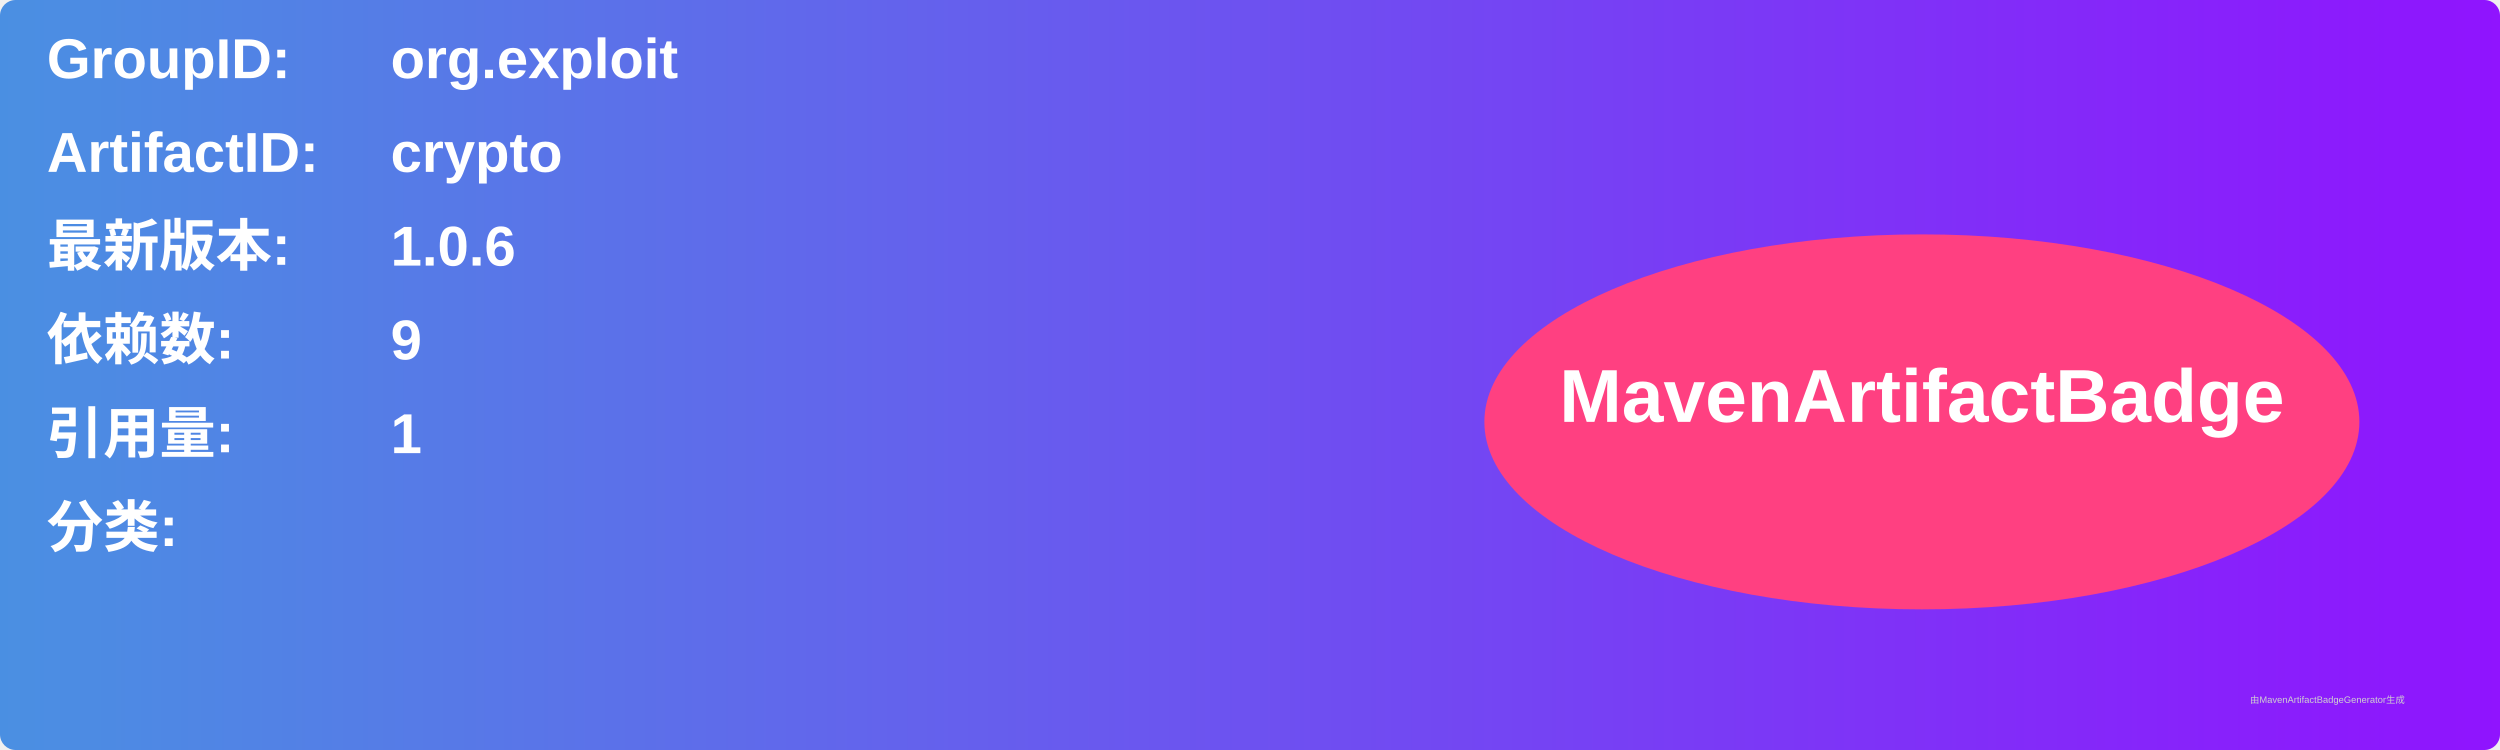
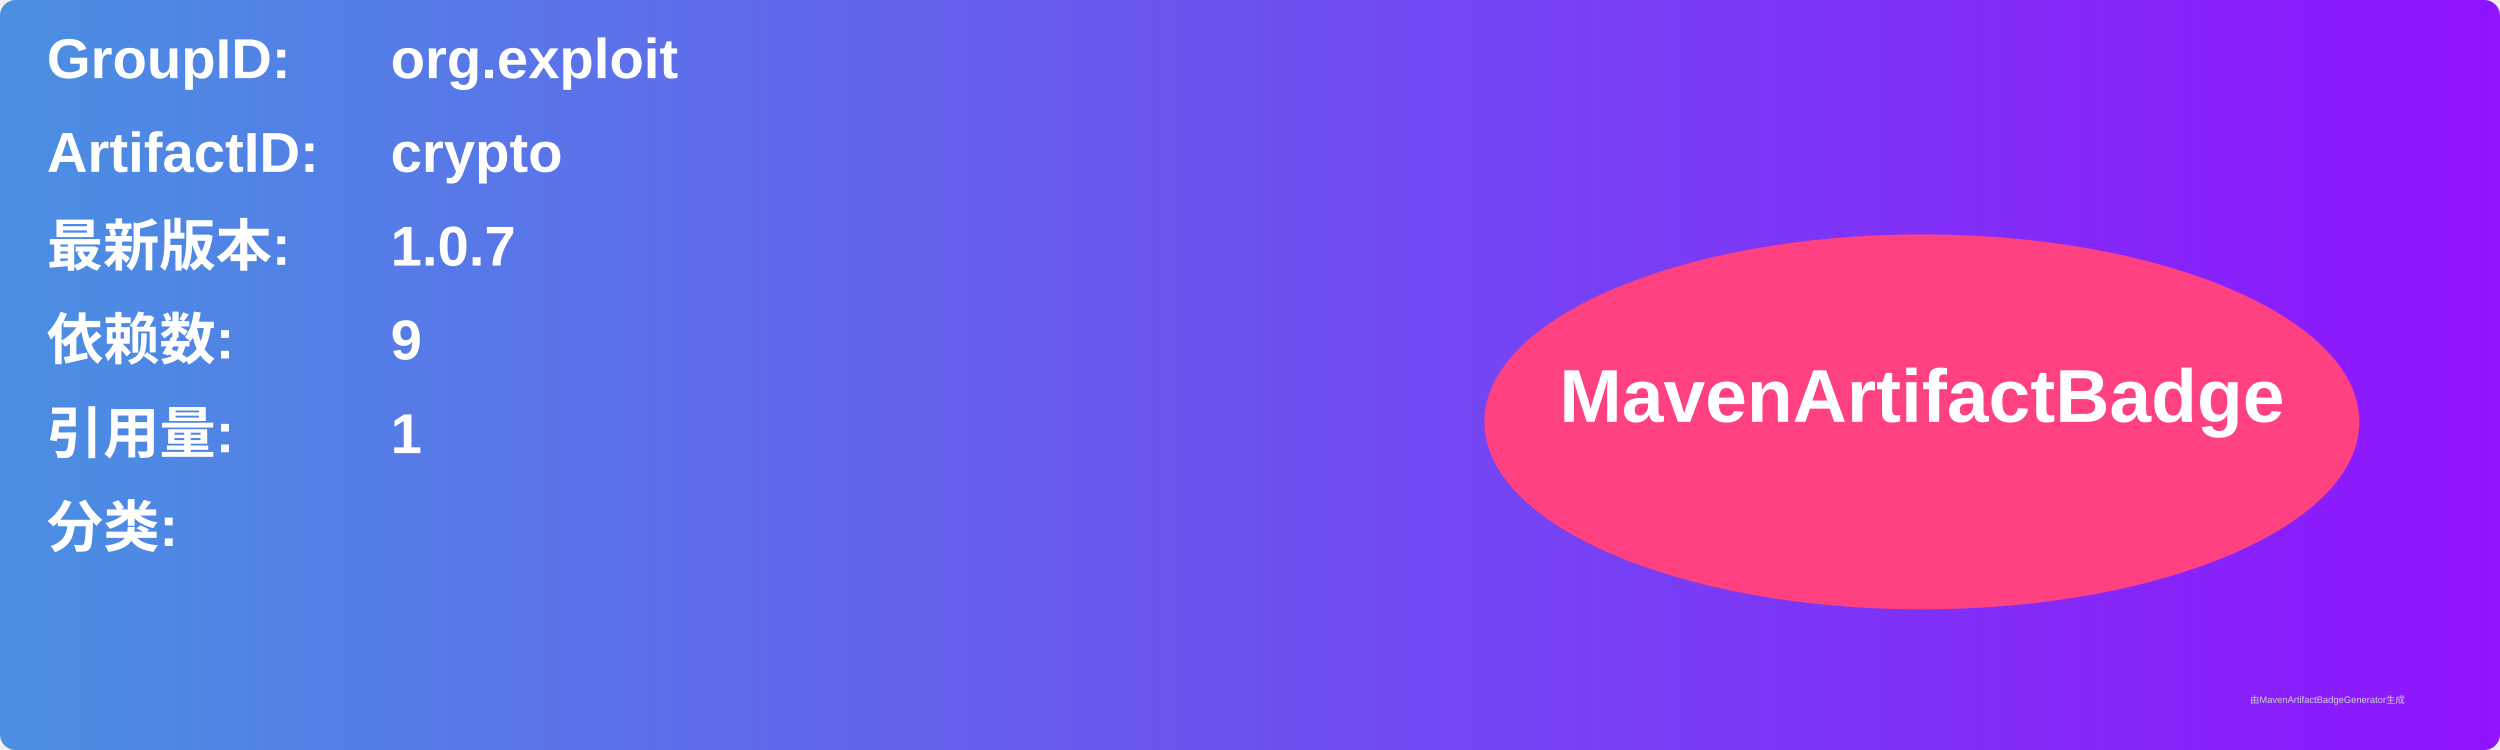
<svg xmlns="http://www.w3.org/2000/svg" width="800" height="240" viewBox="0 0 800 240">
  <linearGradient id="grad" x1="0%" y1="0%" x2="100%" y2="0%">
    <stop offset="0%" stop-color="#4a90e2" />
    <stop offset="100%" stop-color="#9013fe" />
  </linearGradient>
  <rect width="100%" height="100%" rx="5" ry="5" fill="url(#grad)" />
  <g transform="translate(15, 15)">
    <text x="0" y="10" font-family="Arial" font-size="18" fill="white" font-weight="bold" width="260">GroupID:</text>
    <text x="110" y="10" font-family="Arial" font-size="18" fill="white" font-weight="bold" width="460">org.exploit</text>
    <text x="0" y="40" font-family="Arial" font-size="18" fill="white" font-weight="bold" width="260">ArtifactID:</text>
    <text x="110" y="40" font-family="Arial" font-size="18" fill="white" font-weight="bold" width="460">crypto</text>
    <text x="0" y="70" font-family="Arial" font-size="18" fill="white" font-weight="bold">最新版本:</text>
    <text x="110" y="70" font-family="Arial" font-size="18" fill="white" font-weight="bold">
-       <tspan font-weight="bold">1.0.6</tspan>
+       <tspan font-weight="bold">1.0.7</tspan>
    </text>
    <text x="0" y="100" font-family="Arial" font-size="18" fill="white" font-weight="bold">依赖数: </text>
    <text x="110" y="100" font-family="Arial" font-size="18" fill="white">
      <tspan font-weight="bold">9</tspan>
    </text>
    <text x="0" y="130" font-family="Arial" font-size="18" fill="white" font-weight="bold">引用量: </text>
    <text x="110" y="130" font-family="Arial" font-size="18" fill="white">
      <tspan font-weight="bold">1</tspan>
    </text>
    <text x="0" y="160" font-family="Arial" font-size="18" fill="white" font-weight="bold">分类:</text>
    <text x="10" y="190" font-family="Arial" font-size="10" fill="white">
      <tspan font-weight="bold" />
    </text>
    <ellipse cx="600" cy="120" rx="140" ry="60" fill="#ff4081" />
    <text x="600" y="120" text-anchor="middle" font-family="Arial" font-size="24" fill="white" font-weight="bold">MavenArtifactBadge</text>
  </g>
  <text x="720" y="225" font-family="Arial" font-size="3" fill="#d0d0d0">由MavenArtifactBadgeGenerator生成</text>
</svg>
